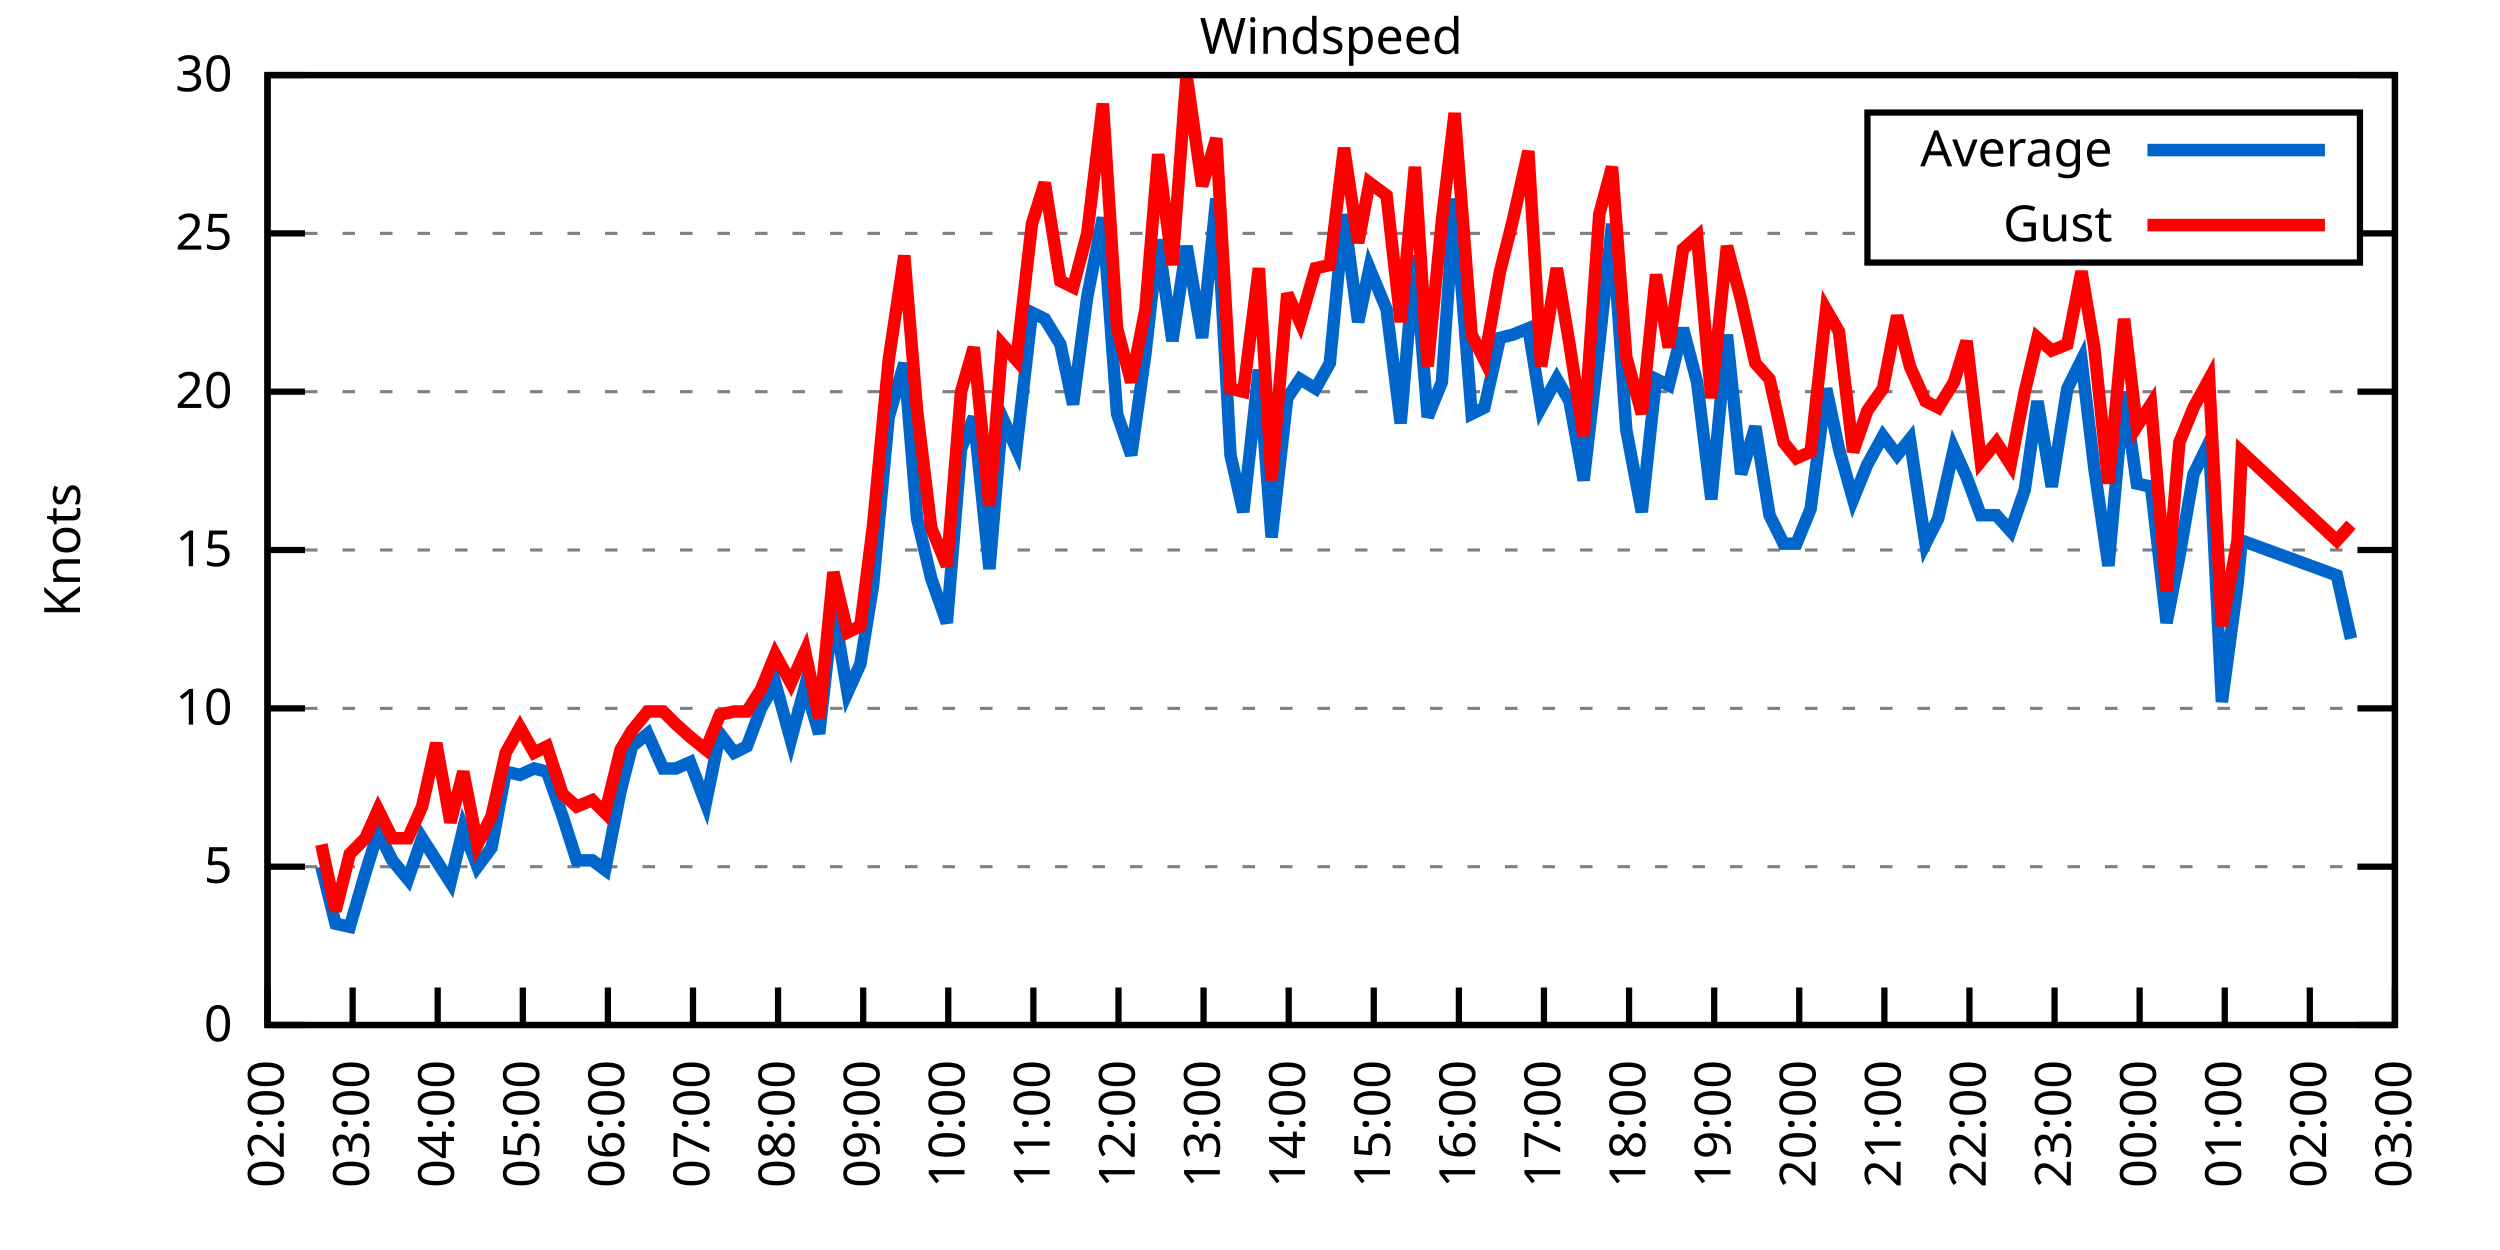
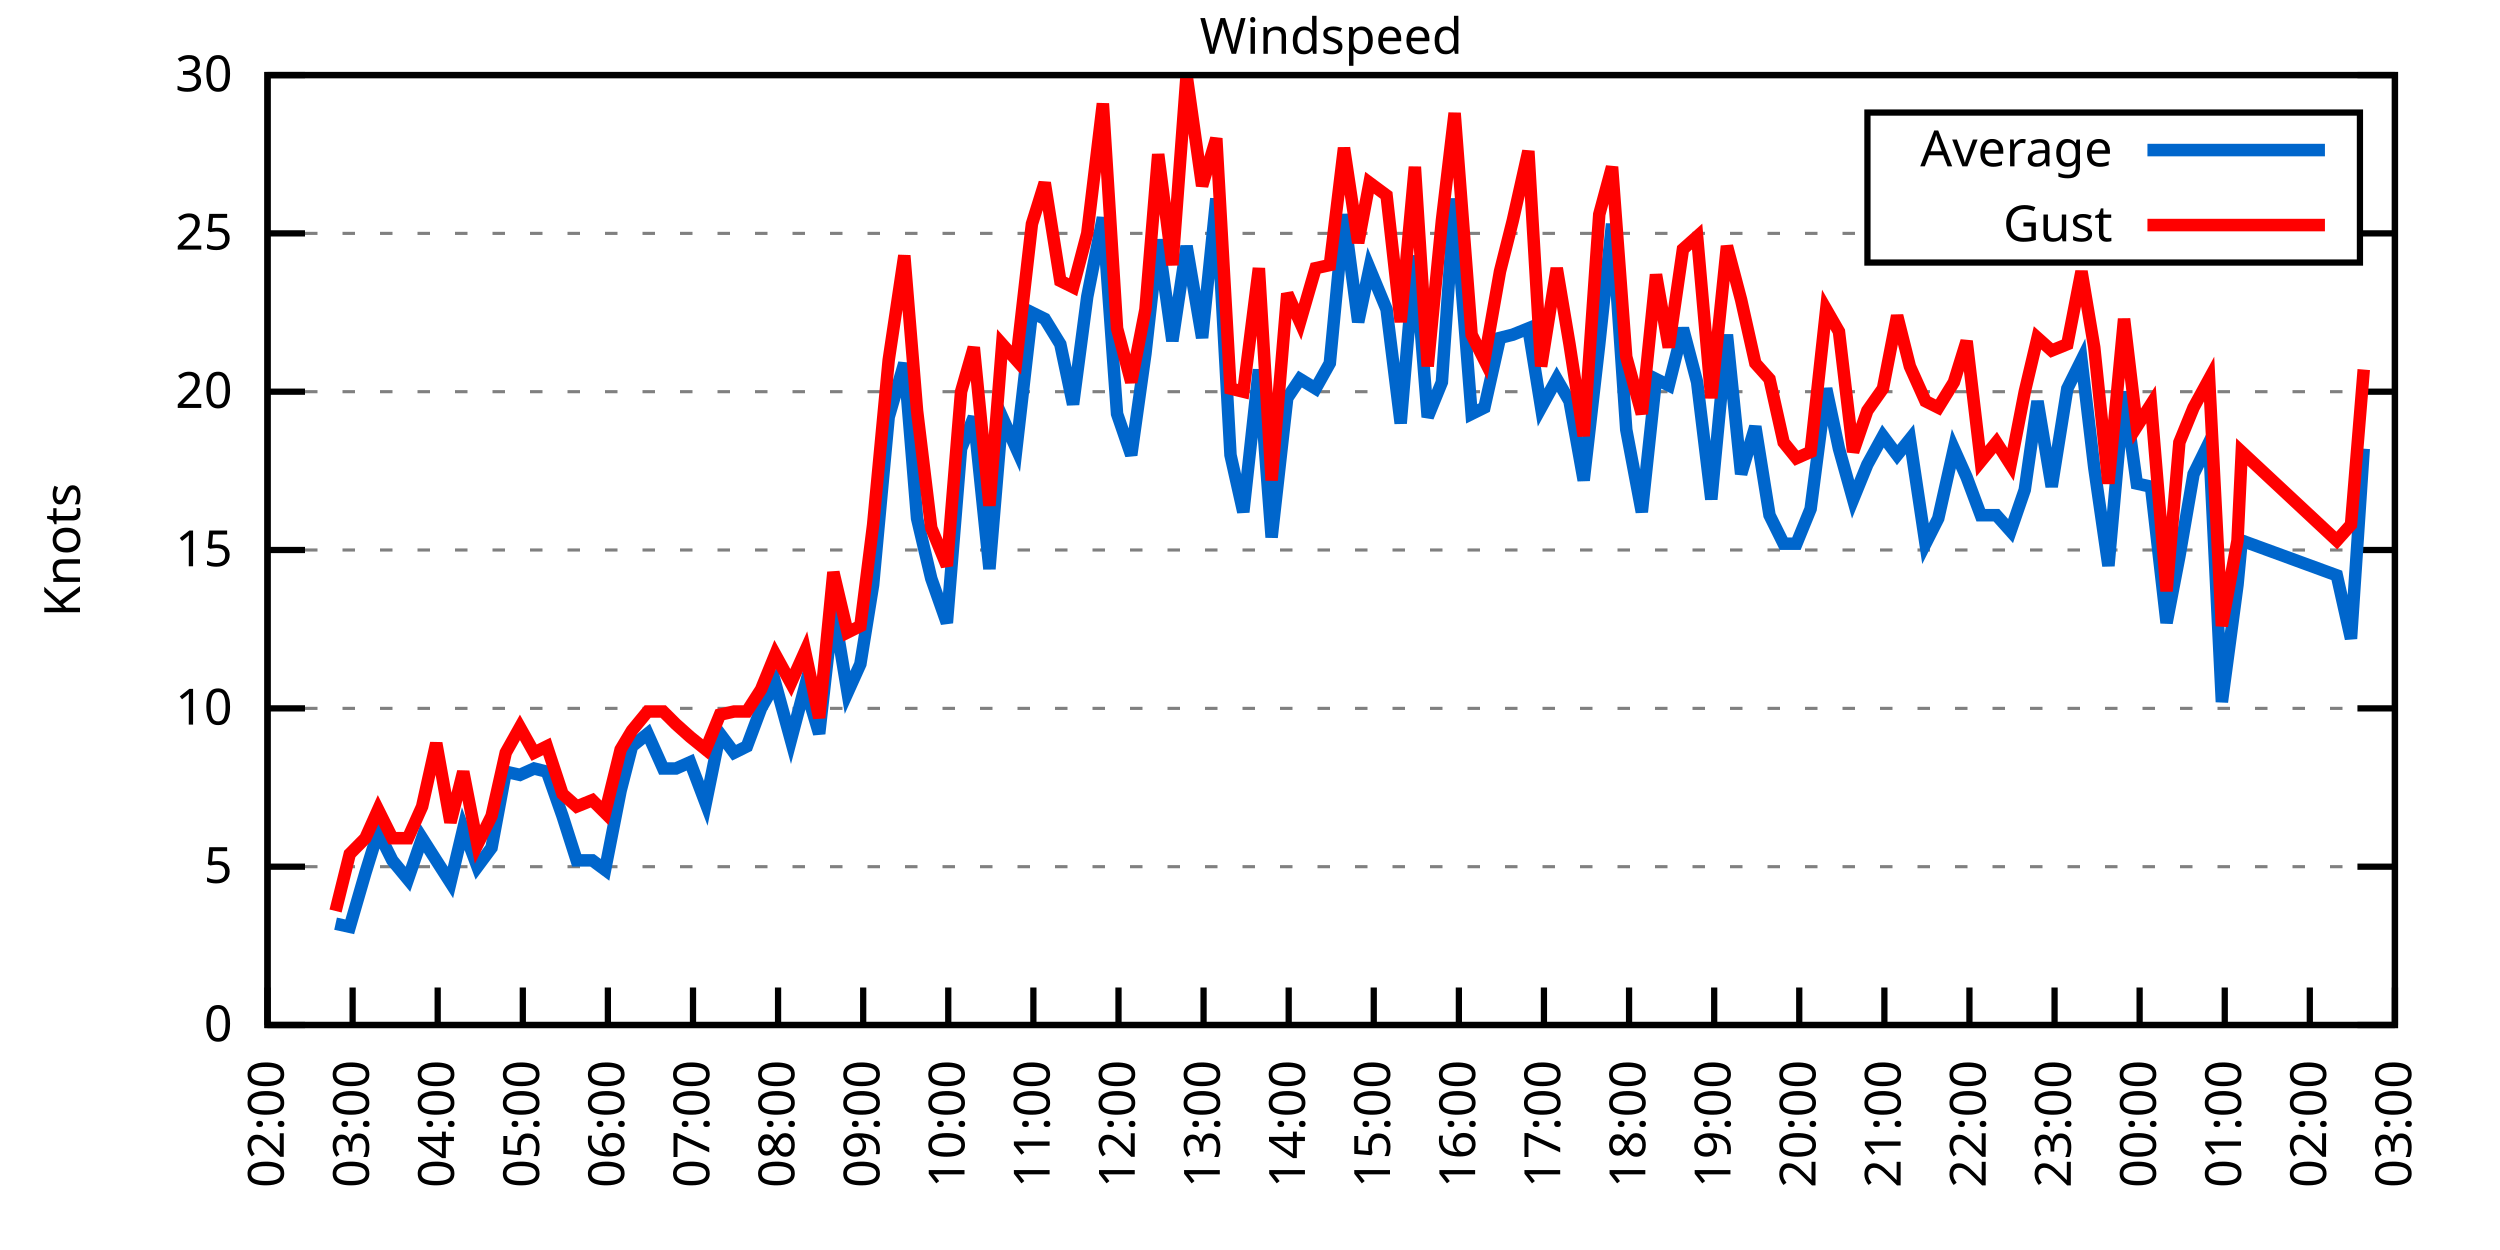
<svg xmlns="http://www.w3.org/2000/svg" xmlns:xlink="http://www.w3.org/1999/xlink" width="400" height="200" viewBox="0 0 400 200">
  <g id="gnuplot_canvas">
    <rect x="0" y="0" width="400" height="200" fill="none" />
    <defs>
      <circle id="gpDot" r="0.5" stroke-width="0.5" stroke="currentColor" />
      <path id="gpPt0" stroke-width="0.333" stroke="currentColor" d="M-1,0 h2 M0,-1 v2" />
      <path id="gpPt1" stroke-width="0.333" stroke="currentColor" d="M-1,-1 L1,1 M1,-1 L-1,1" />
      <path id="gpPt2" stroke-width="0.333" stroke="currentColor" d="M-1,0 L1,0 M0,-1 L0,1 M-1,-1 L1,1 M-1,1 L1,-1" />
      <rect id="gpPt3" stroke-width="0.333" stroke="currentColor" x="-1" y="-1" width="2" height="2" />
      <rect id="gpPt4" stroke-width="0.333" stroke="currentColor" fill="currentColor" x="-1" y="-1" width="2" height="2" />
      <circle id="gpPt5" stroke-width="0.333" stroke="currentColor" cx="0" cy="0" r="1" />
      <use xlink:href="#gpPt5" id="gpPt6" fill="currentColor" stroke="none" />
      <path id="gpPt7" stroke-width="0.333" stroke="currentColor" d="M0,-1.33 L-1.33,0.67 L1.33,0.67 z" />
      <use xlink:href="#gpPt7" id="gpPt8" fill="currentColor" stroke="none" />
      <use xlink:href="#gpPt7" id="gpPt9" stroke="currentColor" transform="rotate(180)" />
      <use xlink:href="#gpPt9" id="gpPt10" fill="currentColor" stroke="none" />
      <use xlink:href="#gpPt3" id="gpPt11" stroke="currentColor" transform="rotate(45)" />
      <use xlink:href="#gpPt11" id="gpPt12" fill="currentColor" stroke="none" />
      <path id="gpPt13" stroke-width="0.333" stroke="currentColor" d="M0,1.330 L1.265,0.411 L0.782,-1.067 L-0.782,-1.076 L-1.265,0.411 z" />
      <use xlink:href="#gpPt13" id="gpPt14" fill="currentColor" stroke="none" />
      <filter id="textbox" filterUnits="objectBoundingBox" x="0" y="0" height="1" width="1">
        <feFlood flood-color="white" flood-opacity="1" result="bgnd" />
        <feComposite in="SourceGraphic" in2="bgnd" operator="atop" />
      </filter>
      <filter id="greybox" filterUnits="objectBoundingBox" x="0" y="0" height="1" width="1">
        <feFlood flood-color="lightgrey" flood-opacity="1" result="grey" />
        <feComposite in="SourceGraphic" in2="grey" operator="atop" />
      </filter>
    </defs>
    <g fill="none" color="white" stroke="currentColor" stroke-width="1.00" stroke-linecap="butt" stroke-linejoin="miter">
</g>
    <g fill="none" color="black" stroke="currentColor" stroke-width="1.00" stroke-linecap="butt" stroke-linejoin="miter">
      <g stroke="none" shape-rendering="crispEdges">
        <polygon fill="rgb(255, 255, 255)" points="42.80,164.00 383.18,164.00 383.18,12.02 42.80,12.02 " />
      </g>
    </g>
    <g fill="none" color="black" stroke="currentColor" stroke-width="1.00" stroke-linecap="butt" stroke-linejoin="miter">
</g>
    <g fill="none" color="black" stroke="black" stroke-width="0.50" stroke-linecap="butt" stroke-linejoin="miter">
</g>
    <g fill="none" color="gray" stroke="currentColor" stroke-width="0.50" stroke-linecap="butt" stroke-linejoin="miter">
      <path stroke="gray" stroke-dasharray="2,4" class="gridline" d="M42.80,164.00 L383.19,164.00  " />
    </g>
    <g fill="none" color="gray" stroke="gray" stroke-width="1.00" stroke-linecap="butt" stroke-linejoin="miter">
</g>
    <g fill="none" color="black" stroke="currentColor" stroke-width="1.00" stroke-linecap="butt" stroke-linejoin="miter">
      <path stroke="black" d="M42.80,164.00 L48.80,164.00 M383.19,164.00 L377.19,164.00  " />
      <g transform="translate(37.20,166.60)" stroke="none" fill="black" font-family="Sans" font-size="8.00" text-anchor="end">
        <text>
          <tspan font-family="Sans"> 0</tspan>
        </text>
      </g>
    </g>
    <g fill="none" color="black" stroke="currentColor" stroke-width="1.00" stroke-linecap="butt" stroke-linejoin="miter">
</g>
    <g fill="none" color="black" stroke="black" stroke-width="0.50" stroke-linecap="butt" stroke-linejoin="miter">
</g>
    <g fill="none" color="gray" stroke="currentColor" stroke-width="0.50" stroke-linecap="butt" stroke-linejoin="miter">
      <path stroke="gray" stroke-dasharray="2,4" class="gridline" d="M42.80,138.67 L383.19,138.67  " />
    </g>
    <g fill="none" color="gray" stroke="gray" stroke-width="1.00" stroke-linecap="butt" stroke-linejoin="miter">
</g>
    <g fill="none" color="black" stroke="currentColor" stroke-width="1.00" stroke-linecap="butt" stroke-linejoin="miter">
      <path stroke="black" d="M42.80,138.67 L48.80,138.67 M383.19,138.67 L377.19,138.67  " />
      <g transform="translate(37.20,141.27)" stroke="none" fill="black" font-family="Sans" font-size="8.00" text-anchor="end">
        <text>
          <tspan font-family="Sans"> 5</tspan>
        </text>
      </g>
    </g>
    <g fill="none" color="black" stroke="currentColor" stroke-width="1.00" stroke-linecap="butt" stroke-linejoin="miter">
</g>
    <g fill="none" color="black" stroke="black" stroke-width="0.50" stroke-linecap="butt" stroke-linejoin="miter">
</g>
    <g fill="none" color="gray" stroke="currentColor" stroke-width="0.50" stroke-linecap="butt" stroke-linejoin="miter">
      <path stroke="gray" stroke-dasharray="2,4" class="gridline" d="M42.80,113.34 L383.19,113.34  " />
    </g>
    <g fill="none" color="gray" stroke="gray" stroke-width="1.00" stroke-linecap="butt" stroke-linejoin="miter">
</g>
    <g fill="none" color="black" stroke="currentColor" stroke-width="1.00" stroke-linecap="butt" stroke-linejoin="miter">
      <path stroke="black" d="M42.80,113.34 L48.80,113.34 M383.19,113.34 L377.19,113.34  " />
      <g transform="translate(37.20,115.94)" stroke="none" fill="black" font-family="Sans" font-size="8.00" text-anchor="end">
        <text>
          <tspan font-family="Sans"> 10</tspan>
        </text>
      </g>
    </g>
    <g fill="none" color="black" stroke="currentColor" stroke-width="1.00" stroke-linecap="butt" stroke-linejoin="miter">
</g>
    <g fill="none" color="black" stroke="black" stroke-width="0.50" stroke-linecap="butt" stroke-linejoin="miter">
</g>
    <g fill="none" color="gray" stroke="currentColor" stroke-width="0.50" stroke-linecap="butt" stroke-linejoin="miter">
      <path stroke="gray" stroke-dasharray="2,4" class="gridline" d="M42.80,88.00 L383.19,88.00  " />
    </g>
    <g fill="none" color="gray" stroke="gray" stroke-width="1.00" stroke-linecap="butt" stroke-linejoin="miter">
</g>
    <g fill="none" color="black" stroke="currentColor" stroke-width="1.00" stroke-linecap="butt" stroke-linejoin="miter">
      <path stroke="black" d="M42.80,88.00 L48.80,88.00 M383.19,88.00 L377.19,88.00  " />
      <g transform="translate(37.20,90.60)" stroke="none" fill="black" font-family="Sans" font-size="8.00" text-anchor="end">
        <text>
          <tspan font-family="Sans"> 15</tspan>
        </text>
      </g>
    </g>
    <g fill="none" color="black" stroke="currentColor" stroke-width="1.00" stroke-linecap="butt" stroke-linejoin="miter">
</g>
    <g fill="none" color="black" stroke="black" stroke-width="0.50" stroke-linecap="butt" stroke-linejoin="miter">
</g>
    <g fill="none" color="gray" stroke="currentColor" stroke-width="0.50" stroke-linecap="butt" stroke-linejoin="miter">
      <path stroke="gray" stroke-dasharray="2,4" class="gridline" d="M42.80,62.67 L383.19,62.67  " />
    </g>
    <g fill="none" color="gray" stroke="gray" stroke-width="1.00" stroke-linecap="butt" stroke-linejoin="miter">
</g>
    <g fill="none" color="black" stroke="currentColor" stroke-width="1.00" stroke-linecap="butt" stroke-linejoin="miter">
      <path stroke="black" d="M42.80,62.67 L48.80,62.67 M383.19,62.67 L377.19,62.67  " />
      <g transform="translate(37.20,65.27)" stroke="none" fill="black" font-family="Sans" font-size="8.00" text-anchor="end">
        <text>
          <tspan font-family="Sans"> 20</tspan>
        </text>
      </g>
    </g>
    <g fill="none" color="black" stroke="currentColor" stroke-width="1.00" stroke-linecap="butt" stroke-linejoin="miter">
</g>
    <g fill="none" color="black" stroke="black" stroke-width="0.50" stroke-linecap="butt" stroke-linejoin="miter">
</g>
    <g fill="none" color="gray" stroke="currentColor" stroke-width="0.50" stroke-linecap="butt" stroke-linejoin="miter">
      <path stroke="gray" stroke-dasharray="2,4" class="gridline" d="M42.80,37.34 L298.79,37.34 M377.59,37.34 L383.19,37.34  " />
    </g>
    <g fill="none" color="gray" stroke="gray" stroke-width="1.00" stroke-linecap="butt" stroke-linejoin="miter">
</g>
    <g fill="none" color="black" stroke="currentColor" stroke-width="1.00" stroke-linecap="butt" stroke-linejoin="miter">
      <path stroke="black" d="M42.80,37.34 L48.80,37.34 M383.19,37.34 L377.19,37.34  " />
      <g transform="translate(37.20,39.94)" stroke="none" fill="black" font-family="Sans" font-size="8.00" text-anchor="end">
        <text>
          <tspan font-family="Sans"> 25</tspan>
        </text>
      </g>
    </g>
    <g fill="none" color="black" stroke="currentColor" stroke-width="1.00" stroke-linecap="butt" stroke-linejoin="miter">
</g>
    <g fill="none" color="black" stroke="black" stroke-width="0.50" stroke-linecap="butt" stroke-linejoin="miter">
</g>
    <g fill="none" color="gray" stroke="currentColor" stroke-width="0.50" stroke-linecap="butt" stroke-linejoin="miter">
      <path stroke="gray" stroke-dasharray="2,4" class="gridline" d="M42.80,12.01 L383.19,12.01  " />
    </g>
    <g fill="none" color="gray" stroke="gray" stroke-width="1.00" stroke-linecap="butt" stroke-linejoin="miter">
</g>
    <g fill="none" color="black" stroke="currentColor" stroke-width="1.00" stroke-linecap="butt" stroke-linejoin="miter">
      <path stroke="black" d="M42.80,12.01 L48.80,12.01 M383.19,12.01 L377.19,12.01  " />
      <g transform="translate(37.20,14.61)" stroke="none" fill="black" font-family="Sans" font-size="8.00" text-anchor="end">
        <text>
          <tspan font-family="Sans"> 30</tspan>
        </text>
      </g>
    </g>
    <g fill="none" color="black" stroke="currentColor" stroke-width="1.00" stroke-linecap="butt" stroke-linejoin="miter">
      <path stroke="black" d="M42.80,164.00 L42.80,158.00  " />
      <g transform="translate(45.40,169.60) rotate(270.00)" stroke="none" fill="black" font-family="Sans" font-size="8.00" text-anchor="end">
        <text>
          <tspan font-family="Sans">02:00</tspan>
        </text>
      </g>
    </g>
    <g fill="none" color="black" stroke="currentColor" stroke-width="1.00" stroke-linecap="butt" stroke-linejoin="miter">
      <path stroke="black" d="M56.42,164.00 L56.42,158.00  " />
      <g transform="translate(59.02,169.60) rotate(270.00)" stroke="none" fill="black" font-family="Sans" font-size="8.00" text-anchor="end">
        <text>
          <tspan font-family="Sans">03:00</tspan>
        </text>
      </g>
    </g>
    <g fill="none" color="black" stroke="currentColor" stroke-width="1.00" stroke-linecap="butt" stroke-linejoin="miter">
      <path stroke="black" d="M70.03,164.00 L70.03,158.00  " />
      <g transform="translate(72.63,169.60) rotate(270.00)" stroke="none" fill="black" font-family="Sans" font-size="8.00" text-anchor="end">
        <text>
          <tspan font-family="Sans">04:00</tspan>
        </text>
      </g>
    </g>
    <g fill="none" color="black" stroke="currentColor" stroke-width="1.00" stroke-linecap="butt" stroke-linejoin="miter">
      <path stroke="black" d="M83.65,164.00 L83.65,158.00  " />
      <g transform="translate(86.25,169.60) rotate(270.00)" stroke="none" fill="black" font-family="Sans" font-size="8.00" text-anchor="end">
        <text>
          <tspan font-family="Sans">05:00</tspan>
        </text>
      </g>
    </g>
    <g fill="none" color="black" stroke="currentColor" stroke-width="1.00" stroke-linecap="butt" stroke-linejoin="miter">
      <path stroke="black" d="M97.26,164.00 L97.26,158.00  " />
      <g transform="translate(99.86,169.60) rotate(270.00)" stroke="none" fill="black" font-family="Sans" font-size="8.00" text-anchor="end">
        <text>
          <tspan font-family="Sans">06:00</tspan>
        </text>
      </g>
    </g>
    <g fill="none" color="black" stroke="currentColor" stroke-width="1.00" stroke-linecap="butt" stroke-linejoin="miter">
      <path stroke="black" d="M110.88,164.00 L110.88,158.00  " />
      <g transform="translate(113.48,169.60) rotate(270.00)" stroke="none" fill="black" font-family="Sans" font-size="8.00" text-anchor="end">
        <text>
          <tspan font-family="Sans">07:00</tspan>
        </text>
      </g>
    </g>
    <g fill="none" color="black" stroke="currentColor" stroke-width="1.00" stroke-linecap="butt" stroke-linejoin="miter">
      <path stroke="black" d="M124.49,164.00 L124.49,158.00  " />
      <g transform="translate(127.09,169.60) rotate(270.00)" stroke="none" fill="black" font-family="Sans" font-size="8.00" text-anchor="end">
        <text>
          <tspan font-family="Sans">08:00</tspan>
        </text>
      </g>
    </g>
    <g fill="none" color="black" stroke="currentColor" stroke-width="1.00" stroke-linecap="butt" stroke-linejoin="miter">
      <path stroke="black" d="M138.11,164.00 L138.11,158.00  " />
      <g transform="translate(140.71,169.60) rotate(270.00)" stroke="none" fill="black" font-family="Sans" font-size="8.00" text-anchor="end">
        <text>
          <tspan font-family="Sans">09:00</tspan>
        </text>
      </g>
    </g>
    <g fill="none" color="black" stroke="currentColor" stroke-width="1.00" stroke-linecap="butt" stroke-linejoin="miter">
      <path stroke="black" d="M151.72,164.00 L151.72,158.00  " />
      <g transform="translate(154.32,169.60) rotate(270.00)" stroke="none" fill="black" font-family="Sans" font-size="8.00" text-anchor="end">
        <text>
          <tspan font-family="Sans">10:00</tspan>
        </text>
      </g>
    </g>
    <g fill="none" color="black" stroke="currentColor" stroke-width="1.00" stroke-linecap="butt" stroke-linejoin="miter">
      <path stroke="black" d="M165.34,164.00 L165.34,158.00  " />
      <g transform="translate(167.94,169.60) rotate(270.00)" stroke="none" fill="black" font-family="Sans" font-size="8.00" text-anchor="end">
        <text>
          <tspan font-family="Sans">11:00</tspan>
        </text>
      </g>
    </g>
    <g fill="none" color="black" stroke="currentColor" stroke-width="1.00" stroke-linecap="butt" stroke-linejoin="miter">
      <path stroke="black" d="M178.96,164.00 L178.96,158.00  " />
      <g transform="translate(181.56,169.60) rotate(270.00)" stroke="none" fill="black" font-family="Sans" font-size="8.00" text-anchor="end">
        <text>
          <tspan font-family="Sans">12:00</tspan>
        </text>
      </g>
    </g>
    <g fill="none" color="black" stroke="currentColor" stroke-width="1.00" stroke-linecap="butt" stroke-linejoin="miter">
      <path stroke="black" d="M192.57,164.00 L192.57,158.00  " />
      <g transform="translate(195.17,169.60) rotate(270.00)" stroke="none" fill="black" font-family="Sans" font-size="8.00" text-anchor="end">
        <text>
          <tspan font-family="Sans">13:00</tspan>
        </text>
      </g>
    </g>
    <g fill="none" color="black" stroke="currentColor" stroke-width="1.00" stroke-linecap="butt" stroke-linejoin="miter">
      <path stroke="black" d="M206.19,164.00 L206.19,158.00  " />
      <g transform="translate(208.79,169.60) rotate(270.00)" stroke="none" fill="black" font-family="Sans" font-size="8.00" text-anchor="end">
        <text>
          <tspan font-family="Sans">14:00</tspan>
        </text>
      </g>
    </g>
    <g fill="none" color="black" stroke="currentColor" stroke-width="1.00" stroke-linecap="butt" stroke-linejoin="miter">
      <path stroke="black" d="M219.80,164.00 L219.80,158.00  " />
      <g transform="translate(222.40,169.60) rotate(270.00)" stroke="none" fill="black" font-family="Sans" font-size="8.00" text-anchor="end">
        <text>
          <tspan font-family="Sans">15:00</tspan>
        </text>
      </g>
    </g>
    <g fill="none" color="black" stroke="currentColor" stroke-width="1.00" stroke-linecap="butt" stroke-linejoin="miter">
      <path stroke="black" d="M233.42,164.00 L233.42,158.00  " />
      <g transform="translate(236.02,169.60) rotate(270.00)" stroke="none" fill="black" font-family="Sans" font-size="8.00" text-anchor="end">
        <text>
          <tspan font-family="Sans">16:00</tspan>
        </text>
      </g>
    </g>
    <g fill="none" color="black" stroke="currentColor" stroke-width="1.00" stroke-linecap="butt" stroke-linejoin="miter">
      <path stroke="black" d="M247.03,164.00 L247.03,158.00  " />
      <g transform="translate(249.63,169.60) rotate(270.00)" stroke="none" fill="black" font-family="Sans" font-size="8.00" text-anchor="end">
        <text>
          <tspan font-family="Sans">17:00</tspan>
        </text>
      </g>
    </g>
    <g fill="none" color="black" stroke="currentColor" stroke-width="1.00" stroke-linecap="butt" stroke-linejoin="miter">
      <path stroke="black" d="M260.65,164.00 L260.65,158.00  " />
      <g transform="translate(263.25,169.60) rotate(270.00)" stroke="none" fill="black" font-family="Sans" font-size="8.00" text-anchor="end">
        <text>
          <tspan font-family="Sans">18:00</tspan>
        </text>
      </g>
    </g>
    <g fill="none" color="black" stroke="currentColor" stroke-width="1.00" stroke-linecap="butt" stroke-linejoin="miter">
      <path stroke="black" d="M274.27,164.00 L274.27,158.00  " />
      <g transform="translate(276.87,169.60) rotate(270.00)" stroke="none" fill="black" font-family="Sans" font-size="8.00" text-anchor="end">
        <text>
          <tspan font-family="Sans">19:00</tspan>
        </text>
      </g>
    </g>
    <g fill="none" color="black" stroke="currentColor" stroke-width="1.00" stroke-linecap="butt" stroke-linejoin="miter">
      <path stroke="black" d="M287.88,164.00 L287.88,158.00  " />
      <g transform="translate(290.48,169.60) rotate(270.00)" stroke="none" fill="black" font-family="Sans" font-size="8.00" text-anchor="end">
        <text>
          <tspan font-family="Sans">20:00</tspan>
        </text>
      </g>
    </g>
    <g fill="none" color="black" stroke="currentColor" stroke-width="1.00" stroke-linecap="butt" stroke-linejoin="miter">
      <path stroke="black" d="M301.50,164.00 L301.50,158.00  " />
      <g transform="translate(304.10,169.60) rotate(270.00)" stroke="none" fill="black" font-family="Sans" font-size="8.00" text-anchor="end">
        <text>
          <tspan font-family="Sans">21:00</tspan>
        </text>
      </g>
    </g>
    <g fill="none" color="black" stroke="currentColor" stroke-width="1.00" stroke-linecap="butt" stroke-linejoin="miter">
      <path stroke="black" d="M315.11,164.00 L315.11,158.00  " />
      <g transform="translate(317.71,169.60) rotate(270.00)" stroke="none" fill="black" font-family="Sans" font-size="8.00" text-anchor="end">
        <text>
          <tspan font-family="Sans">22:00</tspan>
        </text>
      </g>
    </g>
    <g fill="none" color="black" stroke="currentColor" stroke-width="1.00" stroke-linecap="butt" stroke-linejoin="miter">
      <path stroke="black" d="M328.73,164.00 L328.73,158.00  " />
      <g transform="translate(331.33,169.60) rotate(270.00)" stroke="none" fill="black" font-family="Sans" font-size="8.00" text-anchor="end">
        <text>
          <tspan font-family="Sans">23:00</tspan>
        </text>
      </g>
    </g>
    <g fill="none" color="black" stroke="currentColor" stroke-width="1.00" stroke-linecap="butt" stroke-linejoin="miter">
      <path stroke="black" d="M342.34,164.00 L342.34,158.00  " />
      <g transform="translate(344.94,169.60) rotate(270.00)" stroke="none" fill="black" font-family="Sans" font-size="8.00" text-anchor="end">
        <text>
          <tspan font-family="Sans">00:00</tspan>
        </text>
      </g>
    </g>
    <g fill="none" color="black" stroke="currentColor" stroke-width="1.00" stroke-linecap="butt" stroke-linejoin="miter">
      <path stroke="black" d="M355.96,164.00 L355.96,158.00  " />
      <g transform="translate(358.56,169.60) rotate(270.00)" stroke="none" fill="black" font-family="Sans" font-size="8.00" text-anchor="end">
        <text>
          <tspan font-family="Sans">01:00</tspan>
        </text>
      </g>
    </g>
    <g fill="none" color="black" stroke="currentColor" stroke-width="1.00" stroke-linecap="butt" stroke-linejoin="miter">
      <path stroke="black" d="M369.57,164.00 L369.57,158.00  " />
      <g transform="translate(372.17,169.60) rotate(270.00)" stroke="none" fill="black" font-family="Sans" font-size="8.00" text-anchor="end">
        <text>
          <tspan font-family="Sans">02:00</tspan>
        </text>
      </g>
    </g>
    <g fill="none" color="black" stroke="currentColor" stroke-width="1.00" stroke-linecap="butt" stroke-linejoin="miter">
      <path stroke="black" d="M383.19,164.00 L383.19,158.00  " />
      <g transform="translate(385.79,169.60) rotate(270.00)" stroke="none" fill="black" font-family="Sans" font-size="8.00" text-anchor="end">
        <text>
          <tspan font-family="Sans">03:00</tspan>
        </text>
      </g>
    </g>
    <g fill="none" color="black" stroke="currentColor" stroke-width="1.00" stroke-linecap="butt" stroke-linejoin="miter">
</g>
    <g fill="none" color="black" stroke="currentColor" stroke-width="1.00" stroke-linecap="butt" stroke-linejoin="miter">
      <path stroke="black" d="M42.80,12.01 L42.80,164.00 L383.19,164.00 L383.19,12.01 L42.80,12.01 Z  " />
    </g>
    <g fill="none" color="black" stroke="currentColor" stroke-width="1.00" stroke-linecap="butt" stroke-linejoin="miter">
</g>
    <g fill="none" color="black" stroke="currentColor" stroke-width="1.00" stroke-linecap="butt" stroke-linejoin="miter">
      <path stroke="black" d="M298.79,42.01 L298.79,18.01 L377.59,18.01 L377.59,42.01 L298.79,42.01 Z  " />
    </g>
    <g id="Windspeed_plot_1">
      <g fill="none" color="white" stroke="black" stroke-width="2.00" stroke-linecap="butt" stroke-linejoin="miter">
</g>
      <g fill="none" color="black" stroke="currentColor" stroke-width="2.00" stroke-linecap="butt" stroke-linejoin="miter">
        <g transform="translate(337.99,26.61)" stroke="none" fill="black" font-family="Sans" font-size="8.00" text-anchor="end">
          <text>
            <tspan font-family="Sans">Average</tspan>
          </text>
        </g>
      </g>
      <g fill="none" color="black" stroke="currentColor" stroke-width="2.00" stroke-linecap="butt" stroke-linejoin="miter">
-         <path stroke="rgb(  0, 102, 204)" d="M343.59,24.01 L371.99,24.01 M51.42,138.67 L53.69,147.79 L55.96,148.29 L58.46,139.68 L60.50,133.10 L62.77,137.66   L65.27,140.69 L67.54,134.11 L69.80,137.66 L72.07,141.20 L74.12,132.59 L76.39,138.67 L78.65,135.63 L80.92,123.47   L83.19,123.98 L85.46,122.96 L87.50,123.47 L90.00,130.56 L92.27,137.66 L94.77,137.66 L96.81,139.17 L99.30,126.51   L101.12,119.42 L103.62,117.39 L106.11,122.96 L108.15,122.96 L110.42,121.95 L112.92,128.54 L115.19,117.39 L117.46,120.43   L119.50,119.42 L121.77,113.34 L124.04,109.28 L126.54,118.40 L128.81,109.79 L131.07,117.39 L133.34,97.12 L135.61,110.80   L137.66,106.24 L139.70,93.58 L142.19,66.73 L144.69,58.11 L146.73,82.94 L149.00,92.56 L151.50,99.66 L153.77,71.79   L155.81,66.73 L158.31,91.04 L160.35,66.73 L162.62,71.79 L165.11,50.01 L167.16,51.02 L169.65,55.07 L171.69,64.70   L173.96,47.47 L176.46,34.81 L178.73,66.22 L181.00,72.81 L183.27,56.59 L185.31,38.35 L187.58,54.57 L189.85,39.37   L192.34,54.06 L194.61,31.77 L196.88,72.81 L198.93,81.93 L201.42,59.13 L203.46,85.98 L205.96,63.69 L208.00,60.65   L210.50,62.17 L212.77,58.11 L215.04,34.30 L217.31,51.53 L219.12,42.91 L221.85,49.50 L224.11,67.74 L226.38,40.89   L228.43,66.73 L230.70,61.15 L232.74,31.77 L235.46,66.22 L237.50,65.21 L240.00,54.06 L242.04,53.55 L244.54,52.54   L246.58,65.21 L249.08,60.65 L251.12,64.19 L253.39,76.86 L255.88,55.07 L257.93,35.82 L260.20,68.75 L262.69,81.93   L264.96,60.65 L267.00,61.66 L269.27,52.54 L271.54,61.15 L273.81,79.90 L276.31,53.55 L278.58,75.85 L280.85,68.25   L283.12,82.43 L285.38,86.99 L287.43,86.99 L289.70,81.42 L292.19,62.17 L294.23,71.79 L296.50,79.90 L298.77,74.33   L301.27,69.77 L303.54,72.81 L305.58,70.27 L308.08,86.99 L310.12,82.94 L312.62,71.79 L314.66,76.35 L316.93,82.43   L319.42,82.43 L321.69,84.97 L323.96,78.38 L326.00,64.19 L328.27,77.87 L330.77,62.17 L333.04,57.61 L335.08,74.83   L337.35,90.54 L339.85,62.67 L341.89,77.37 L344.16,77.87 L346.65,99.66 L348.70,89.02 L350.97,75.85 L353.46,70.78   L355.50,112.32 L358.00,93.58 L358.68,86.49 L373.89,92.06 L376.16,102.19  " />
+         <path stroke="rgb(  0, 102, 204)" d="M343.59,24.01 L371.99,24.01 M53.69,147.79 L55.96,148.29 L58.46,139.68 L60.50,133.10 L62.77,137.66 L65.27,140.69   L67.54,134.11 L69.80,137.66 L72.07,141.20 L74.12,132.59 L76.39,138.67 L78.65,135.63 L80.92,123.47 L83.19,123.98   L85.46,122.96 L87.50,123.47 L90.00,130.56 L92.27,137.66 L94.77,137.66 L96.81,139.17 L99.30,126.51 L101.12,119.42   L103.62,117.39 L106.11,122.96 L108.15,122.96 L110.42,121.95 L112.92,128.54 L115.19,117.39 L117.46,120.43 L119.50,119.42   L121.77,113.34 L124.04,109.28 L126.54,118.40 L128.81,109.79 L131.07,117.39 L133.34,97.12 L135.61,110.80 L137.66,106.24   L139.70,93.58 L142.19,66.73 L144.69,58.11 L146.73,82.94 L149.00,92.56 L151.50,99.66 L153.77,71.79 L155.81,66.73   L158.31,91.04 L160.35,66.73 L162.62,71.79 L165.11,50.01 L167.16,51.02 L169.65,55.07 L171.69,64.70 L173.96,47.47   L176.46,34.81 L178.73,66.22 L181.00,72.81 L183.27,56.59 L185.31,38.35 L187.58,54.57 L189.85,39.37 L192.34,54.06   L194.61,31.77 L196.88,72.81 L198.93,81.93 L201.42,59.13 L203.46,85.98 L205.96,63.69 L208.00,60.65 L210.50,62.17   L212.77,58.11 L215.04,34.30 L217.31,51.53 L219.12,42.91 L221.85,49.50 L224.11,67.74 L226.38,40.89 L228.43,66.73   L230.70,61.15 L232.74,31.77 L235.46,66.22 L237.50,65.21 L240.00,54.06 L242.04,53.55 L244.54,52.54 L246.58,65.21   L249.08,60.65 L251.12,64.19 L253.39,76.86 L255.88,55.07 L257.93,35.82 L260.20,68.75 L262.69,81.93 L264.96,60.65   L267.00,61.66 L269.27,52.54 L271.54,61.15 L273.81,79.90 L276.31,53.55 L278.58,75.85 L280.85,68.25 L283.12,82.43   L285.38,86.99 L287.43,86.99 L289.70,81.42 L292.19,62.17 L294.23,71.79 L296.50,79.90 L298.77,74.33 L301.27,69.77   L303.54,72.81 L305.58,70.27 L308.08,86.99 L310.12,82.94 L312.62,71.79 L314.66,76.35 L316.93,82.43 L319.42,82.43   L321.69,84.97 L323.96,78.38 L326.00,64.19 L328.27,77.87 L330.77,62.17 L333.04,57.61 L335.08,74.83 L337.35,90.54   L339.85,62.67 L341.89,77.37 L344.16,77.87 L346.65,99.66 L348.70,89.02 L350.97,75.85 L353.46,70.78 L355.50,112.32   L358.00,93.58 L358.68,86.49 L373.89,92.06 L376.16,102.19 L378.20,71.79  " />
      </g>
    </g>
    <g id="Windspeed_plot_2">
      <g fill="none" color="black" stroke="currentColor" stroke-width="2.00" stroke-linecap="butt" stroke-linejoin="miter">
        <g transform="translate(337.99,38.61)" stroke="none" fill="black" font-family="Sans" font-size="8.00" text-anchor="end">
          <text>
            <tspan font-family="Sans">Gust</tspan>
          </text>
        </g>
      </g>
      <g fill="none" color="black" stroke="currentColor" stroke-width="2.00" stroke-linecap="butt" stroke-linejoin="miter">
-         <path stroke="rgb(255,   0,   0)" d="M343.59,36.01 L371.99,36.01 M51.42,135.12 L53.69,145.76 L55.96,136.64 L58.46,134.11 L60.50,129.55 L62.77,134.11   L65.27,134.11 L67.54,129.04 L69.80,118.91 L72.07,131.58 L74.12,123.47 L76.39,135.12 L78.65,130.56 L80.92,120.43   L83.19,116.38 L85.46,120.43 L87.50,119.42 L90.00,127.02 L92.27,129.04 L94.77,128.03 L96.81,130.06 L99.30,119.92   L101.12,116.88 L103.62,113.84 L106.11,113.84 L108.15,115.87 L110.42,117.90 L112.92,119.92 L115.19,114.35 L117.46,113.84   L119.50,113.84 L121.77,110.30 L124.04,104.72 L126.54,109.28 L128.81,104.22 L131.07,114.86 L133.34,91.55 L135.61,101.18   L137.66,100.16 L139.70,83.95 L142.19,57.61 L144.69,40.89 L146.73,65.71 L149.00,84.46 L151.50,90.54 L153.77,62.67   L155.81,55.58 L158.31,80.91 L160.35,55.07 L162.62,57.61 L165.11,35.82 L167.16,29.24 L169.65,44.94 L171.69,45.95   L173.96,37.34 L176.46,16.57 L178.73,52.54 L181.00,61.15 L183.27,49.50 L185.31,24.68 L187.58,42.41 L189.85,12.01   L192.34,29.74 L194.61,22.14 L196.88,62.17 L198.93,62.67 L201.42,42.91 L203.46,76.86 L205.96,46.97 L208.00,51.53   L210.50,42.91 L212.77,42.41 L215.04,23.66 L217.31,38.86 L219.12,29.24 L221.85,31.26 L224.11,51.53 L226.38,26.70   L228.43,58.62 L230.70,35.32 L232.74,18.09 L235.46,53.55 L237.50,57.61 L240.00,43.42 L242.04,35.32 L244.54,24.17   L246.58,58.62 L249.08,42.91 L251.12,55.07 L253.39,69.77 L255.88,34.30 L257.93,26.70 L260.20,57.10 L262.69,66.22   L264.96,43.93 L267.00,55.58 L269.27,39.87 L271.54,37.85 L273.81,63.69 L276.31,39.37 L278.58,47.98 L280.85,58.11   L283.12,60.65 L285.38,70.78 L287.43,73.31 L289.70,72.30 L292.19,49.50 L294.23,53.05 L296.50,72.30 L298.77,65.71   L301.27,62.17 L303.54,50.51 L305.58,58.62 L308.08,64.19 L310.12,65.21 L312.62,61.15 L314.66,54.57 L316.93,73.82   L319.42,70.78 L321.69,74.33 L323.96,62.67 L326.00,54.06 L328.27,56.09 L330.77,55.07 L333.04,43.42 L335.08,55.58   L337.35,77.37 L339.85,51.02 L341.89,68.25 L344.16,64.70 L346.65,94.59 L348.70,70.78 L350.97,65.21 L353.46,60.65   L355.50,100.16 L358.00,86.49 L358.68,72.30 L373.89,86.49 L376.16,83.95  " />
+         <path stroke="rgb(255,   0,   0)" d="M343.59,36.01 L371.99,36.01 M53.69,145.76 L55.96,136.64 L58.46,134.11 L60.50,129.55 L62.77,134.11 L65.27,134.11   L67.54,129.04 L69.80,118.91 L72.07,131.58 L74.12,123.47 L76.39,135.12 L78.65,130.56 L80.92,120.43 L83.19,116.38   L85.46,120.43 L87.50,119.42 L90.00,127.02 L92.27,129.04 L94.77,128.03 L96.81,130.06 L99.30,119.92 L101.12,116.88   L103.62,113.84 L106.11,113.84 L108.15,115.87 L110.42,117.90 L112.92,119.92 L115.19,114.35 L117.46,113.84 L119.50,113.84   L121.77,110.30 L124.04,104.72 L126.54,109.28 L128.81,104.22 L131.07,114.86 L133.34,91.55 L135.61,101.18 L137.66,100.16   L139.70,83.95 L142.19,57.61 L144.69,40.89 L146.73,65.71 L149.00,84.46 L151.50,90.54 L153.77,62.67 L155.81,55.58   L158.31,80.91 L160.35,55.07 L162.62,57.61 L165.11,35.82 L167.16,29.24 L169.65,44.94 L171.69,45.95 L173.96,37.34   L176.46,16.57 L178.73,52.54 L181.00,61.15 L183.27,49.50 L185.31,24.68 L187.58,42.41 L189.85,12.01 L192.34,29.74   L194.61,22.14 L196.88,62.17 L198.93,62.67 L201.42,42.91 L203.46,76.86 L205.96,46.97 L208.00,51.53 L210.50,42.91   L212.77,42.41 L215.04,23.66 L217.31,38.86 L219.12,29.24 L221.85,31.26 L224.11,51.53 L226.38,26.70 L228.43,58.62   L230.70,35.32 L232.74,18.09 L235.46,53.55 L237.50,57.61 L240.00,43.42 L242.04,35.32 L244.54,24.17 L246.58,58.62   L249.08,42.91 L251.12,55.07 L253.39,69.77 L255.88,34.30 L257.93,26.70 L260.20,57.10 L262.69,66.22 L264.96,43.93   L267.00,55.58 L269.27,39.87 L271.54,37.85 L273.81,63.69 L276.31,39.37 L278.58,47.98 L280.85,58.11 L283.12,60.65   L285.38,70.78 L287.43,73.31 L289.70,72.30 L292.19,49.50 L294.23,53.05 L296.50,72.30 L298.77,65.71 L301.27,62.17   L303.54,50.51 L305.58,58.62 L308.08,64.19 L310.12,65.21 L312.62,61.15 L314.66,54.57 L316.93,73.82 L319.42,70.78   L321.69,74.33 L323.96,62.67 L326.00,54.06 L328.27,56.09 L330.77,55.07 L333.04,43.42 L335.08,55.58 L337.35,77.37   L339.85,51.02 L341.89,68.25 L344.16,64.70 L346.65,94.59 L348.70,70.78 L350.97,65.21 L353.46,60.65 L355.50,100.16   L358.00,86.49 L358.68,72.30 L373.89,86.49 L376.16,83.95 L378.20,59.13  " />
      </g>
    </g>
    <g fill="none" color="black" stroke="currentColor" stroke-width="2.00" stroke-linecap="butt" stroke-linejoin="miter">
</g>
    <g fill="none" color="black" stroke="black" stroke-width="1.00" stroke-linecap="butt" stroke-linejoin="miter">
</g>
    <g fill="none" color="black" stroke="currentColor" stroke-width="1.00" stroke-linecap="butt" stroke-linejoin="miter">
      <path stroke="black" d="M42.80,12.01 L42.80,164.00 L383.19,164.00 L383.19,12.01 L42.80,12.01 Z  " />
      <g transform="translate(12.80,88.01) rotate(270.00)" stroke="none" fill="black" font-family="Sans" font-size="8.00" text-anchor="middle">
        <text>
          <tspan font-family="Sans">Knots</tspan>
        </text>
      </g>
    </g>
    <g fill="none" color="black" stroke="currentColor" stroke-width="1.00" stroke-linecap="butt" stroke-linejoin="miter">
</g>
    <g fill="none" color="black" stroke="currentColor" stroke-width="1.00" stroke-linecap="butt" stroke-linejoin="miter">
      <g transform="translate(212.99,8.61)" stroke="none" fill="black" font-family="Sans" font-size="8.00" text-anchor="middle">
        <text>
          <tspan font-family="Sans">Windspeed</tspan>
        </text>
      </g>
    </g>
    <g fill="none" color="black" stroke="currentColor" stroke-width="1.00" stroke-linecap="butt" stroke-linejoin="miter">
</g>
  </g>
</svg>
